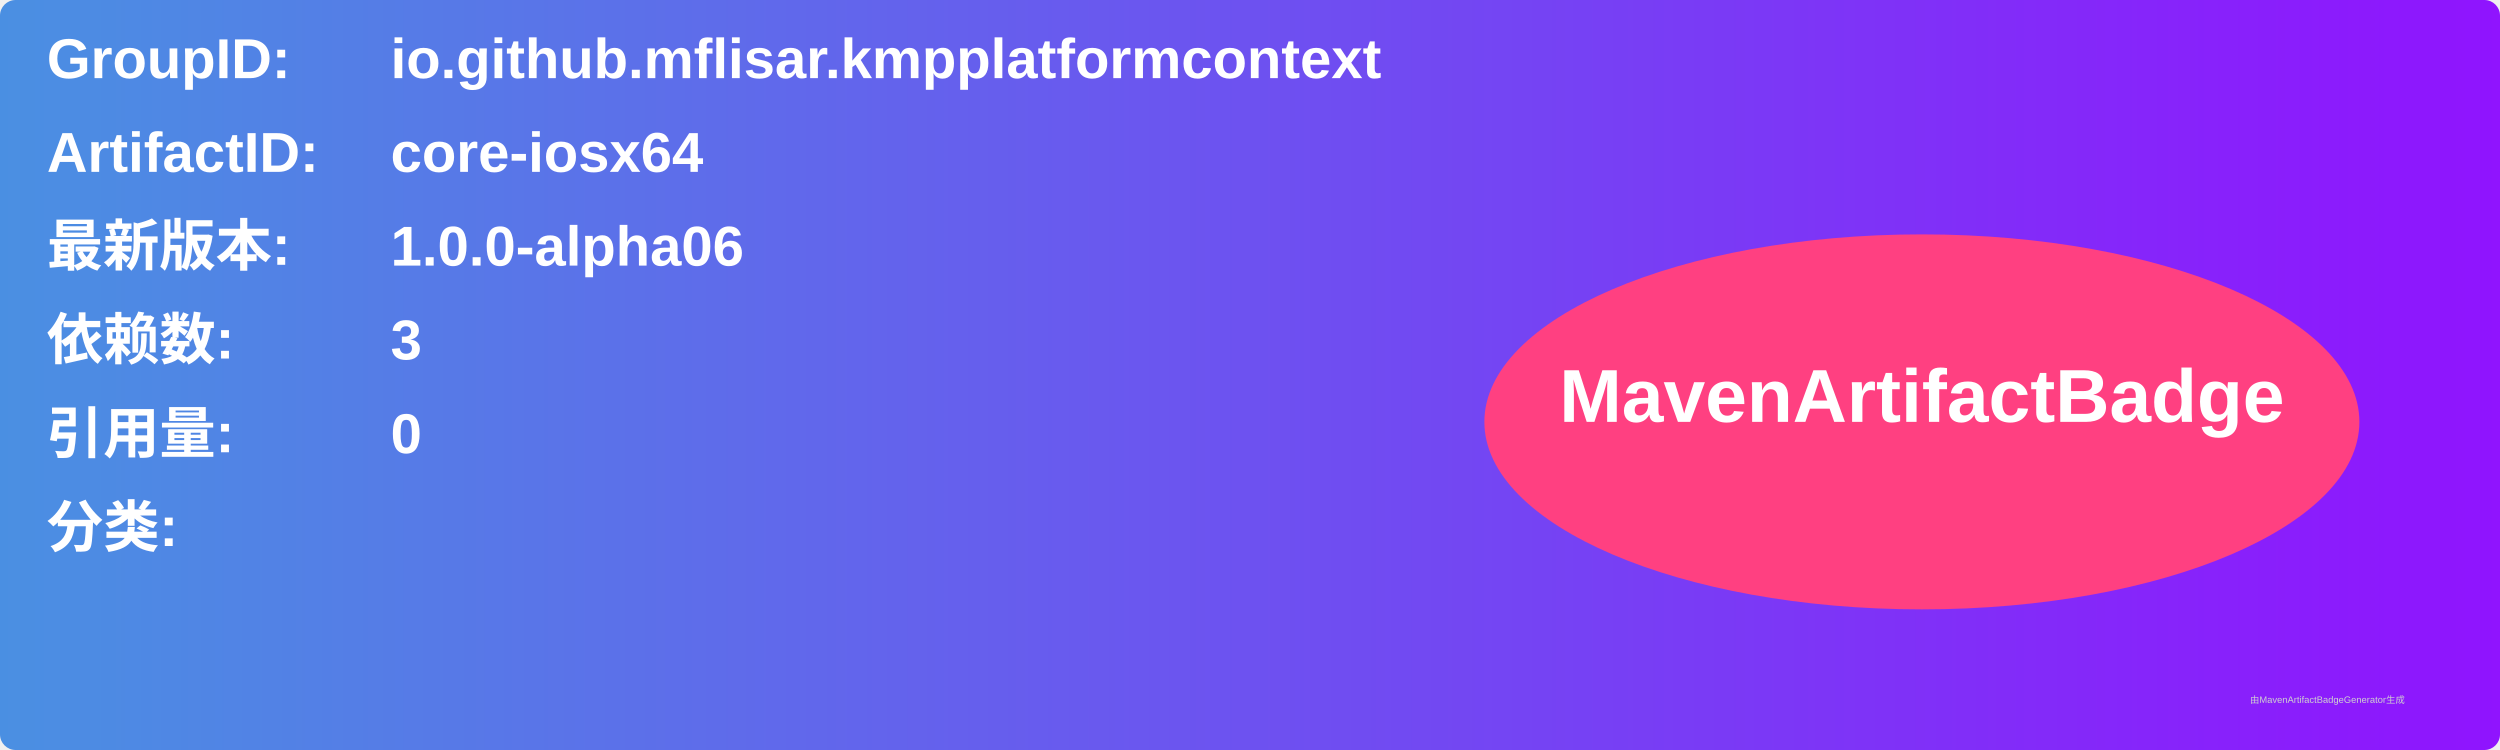
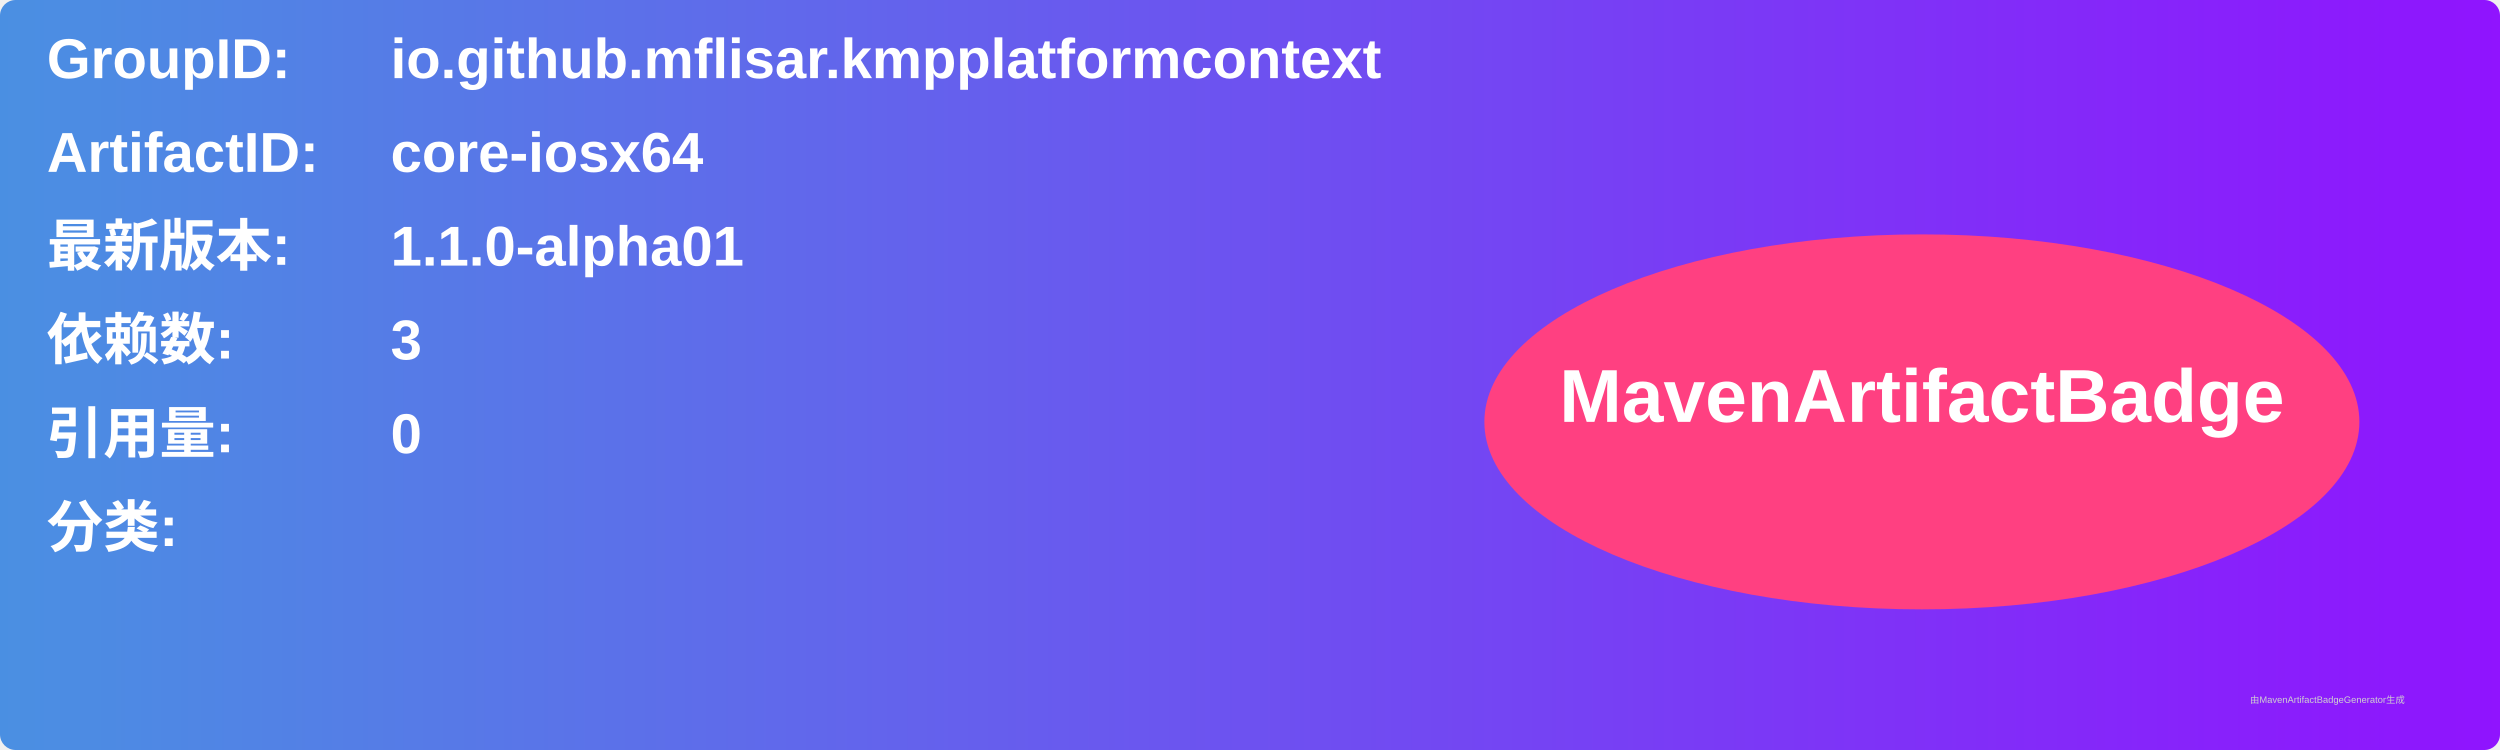
<svg xmlns="http://www.w3.org/2000/svg" width="800" height="240" viewBox="0 0 800 240">
  <linearGradient id="grad" x1="0%" y1="0%" x2="100%" y2="0%">
    <stop offset="0%" stop-color="#4a90e2" />
    <stop offset="100%" stop-color="#9013fe" />
  </linearGradient>
  <rect width="100%" height="100%" rx="5" ry="5" fill="url(#grad)" />
  <g transform="translate(15, 15)">
    <text x="0" y="10" font-family="Arial" font-size="18" fill="white" font-weight="bold" width="260">GroupID:</text>
    <text x="110" y="10" font-family="Arial" font-size="18" fill="white" font-weight="bold" width="460">io.github.mflisar.kmpplatformcontext</text>
    <text x="0" y="40" font-family="Arial" font-size="18" fill="white" font-weight="bold" width="260">ArtifactID:</text>
    <text x="110" y="40" font-family="Arial" font-size="18" fill="white" font-weight="bold" width="460">core-iosx64</text>
    <text x="0" y="70" font-family="Arial" font-size="18" fill="white" font-weight="bold">最新版本:</text>
    <text x="110" y="70" font-family="Arial" font-size="18" fill="white" font-weight="bold">
-       <tspan font-weight="bold">1.0.0-alpha06</tspan>
+       <tspan font-weight="bold">1.1.0-alpha01</tspan>
    </text>
    <text x="0" y="100" font-family="Arial" font-size="18" fill="white" font-weight="bold">依赖数: </text>
    <text x="110" y="100" font-family="Arial" font-size="18" fill="white">
      <tspan font-weight="bold">3</tspan>
    </text>
    <text x="0" y="130" font-family="Arial" font-size="18" fill="white" font-weight="bold">引用量: </text>
    <text x="110" y="130" font-family="Arial" font-size="18" fill="white">
      <tspan font-weight="bold">0</tspan>
    </text>
    <text x="0" y="160" font-family="Arial" font-size="18" fill="white" font-weight="bold">分类:</text>
    <text x="10" y="190" font-family="Arial" font-size="10" fill="white">
      <tspan font-weight="bold" />
    </text>
    <ellipse cx="600" cy="120" rx="140" ry="60" fill="#ff4081" />
    <text x="600" y="120" text-anchor="middle" font-family="Arial" font-size="24" fill="white" font-weight="bold">MavenArtifactBadge</text>
  </g>
  <text x="720" y="225" font-family="Arial" font-size="3" fill="#d0d0d0">由MavenArtifactBadgeGenerator生成</text>
</svg>
